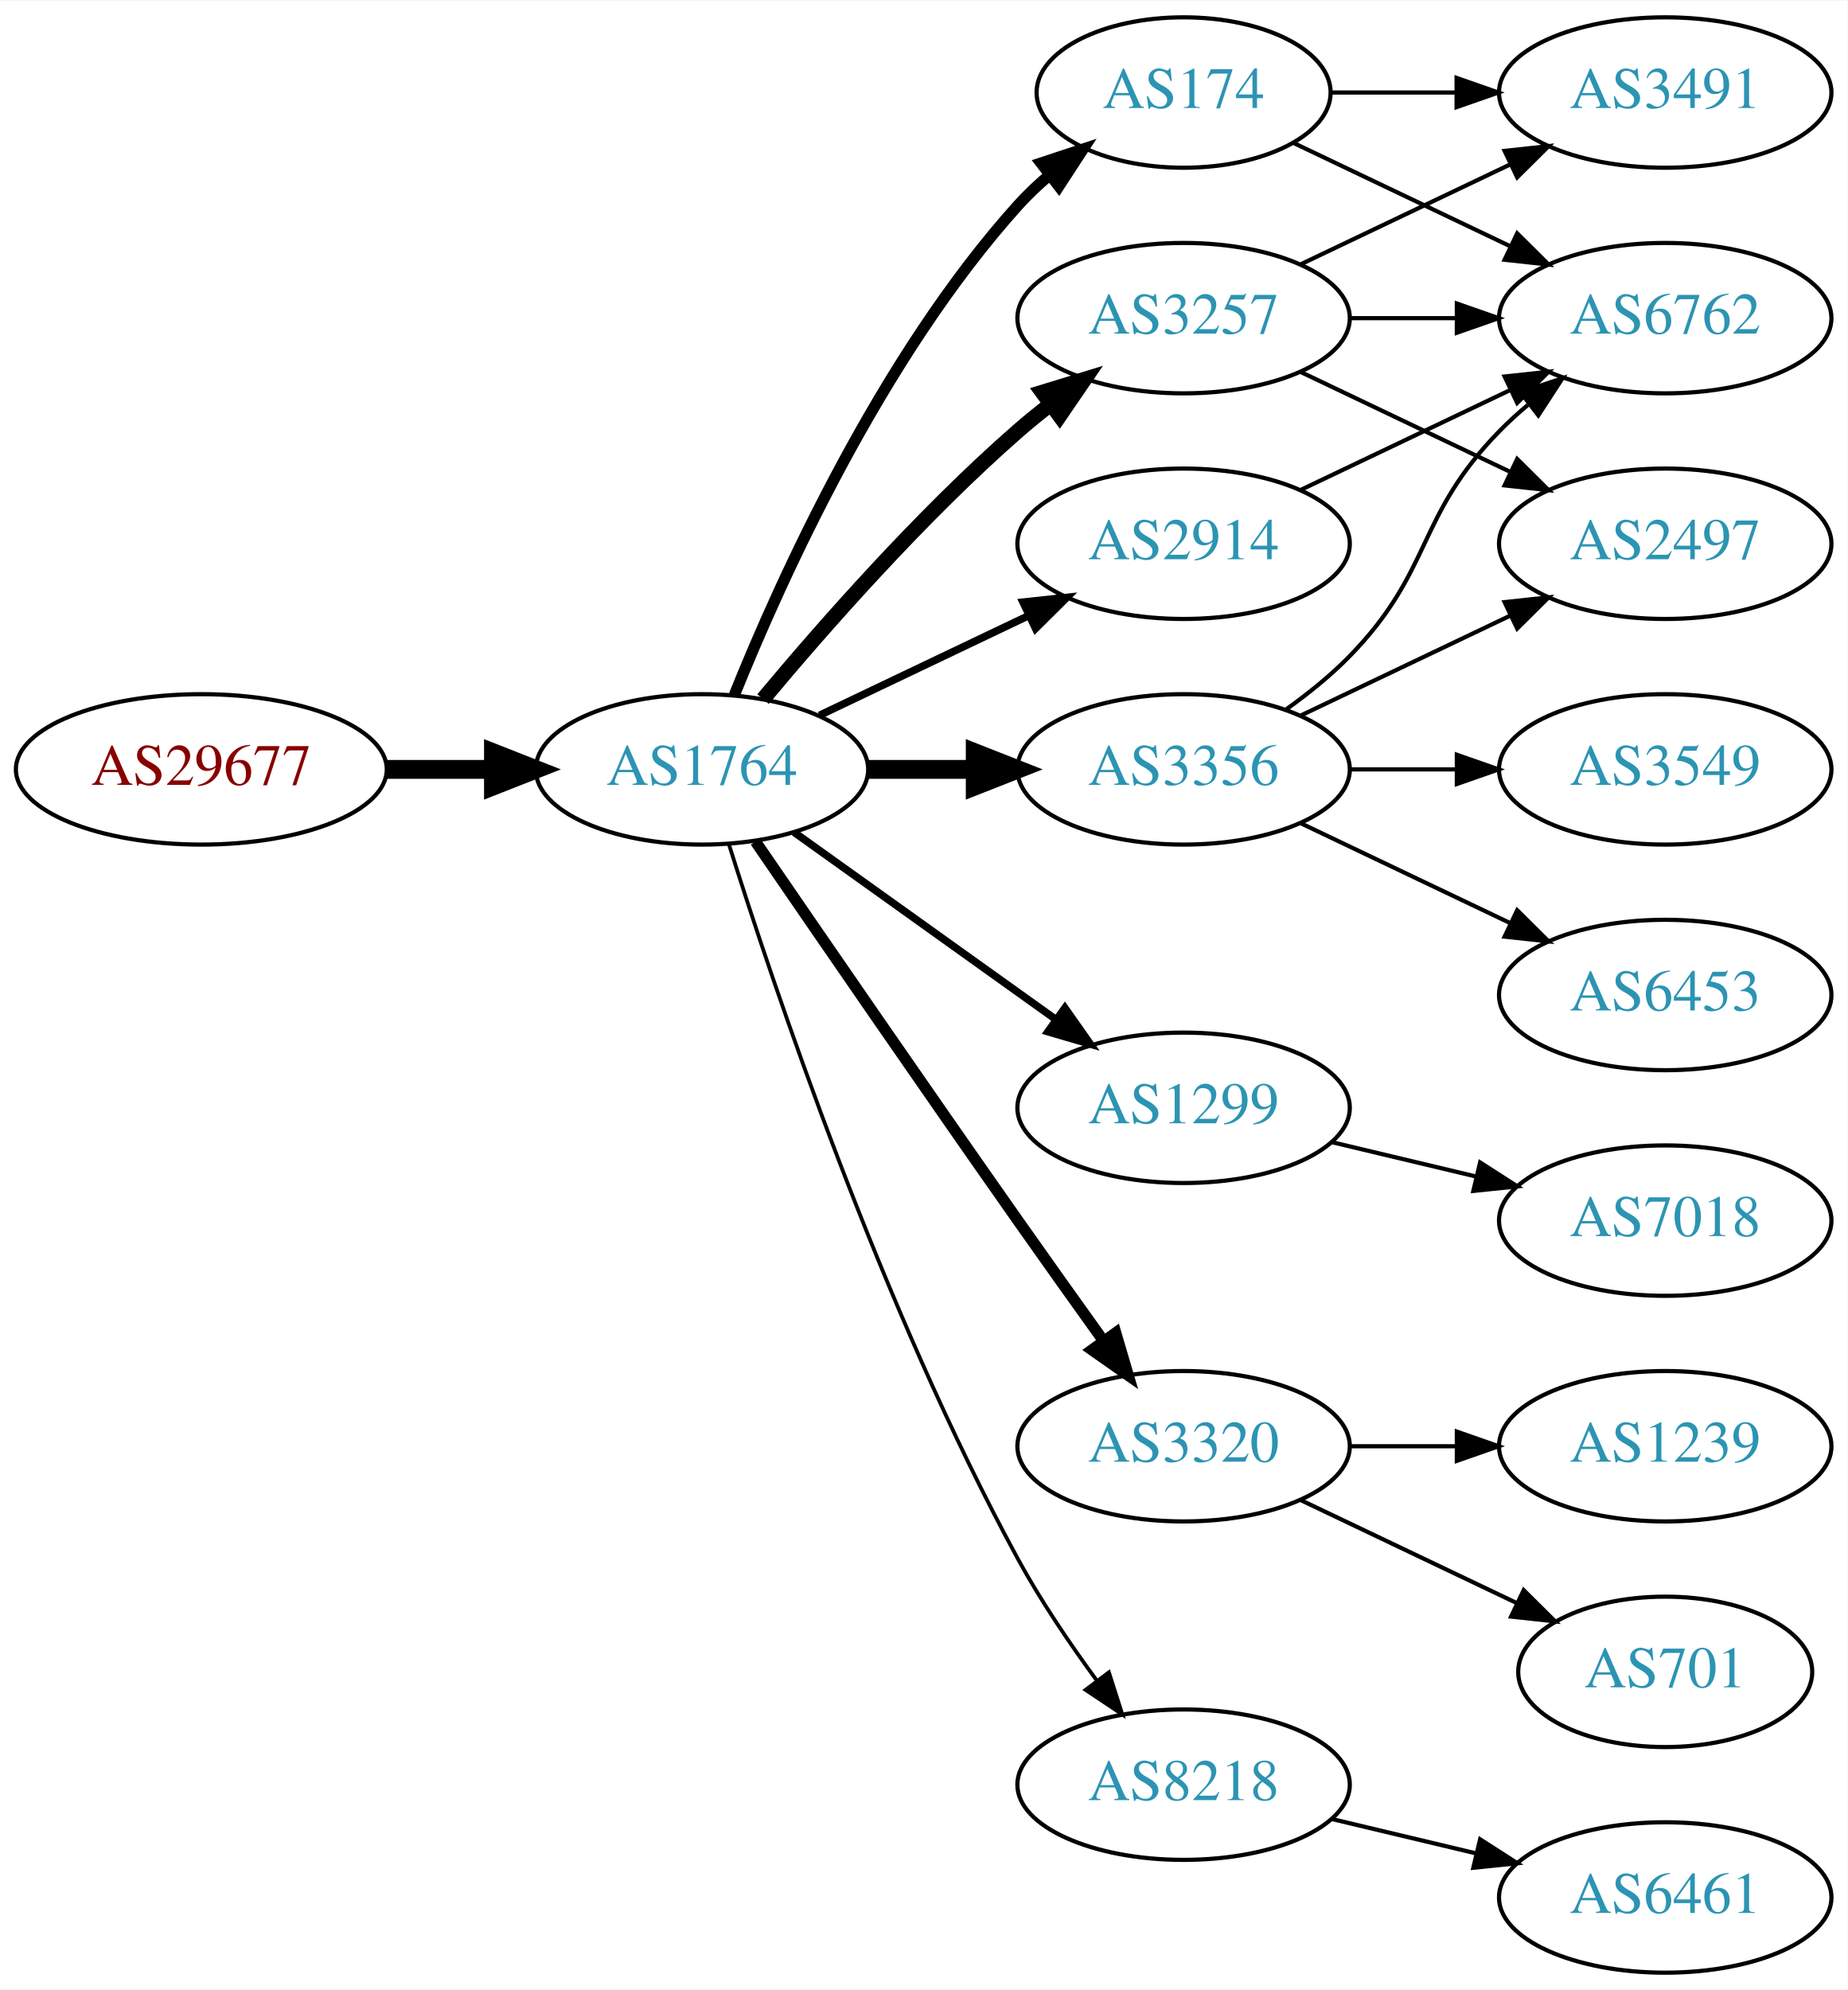
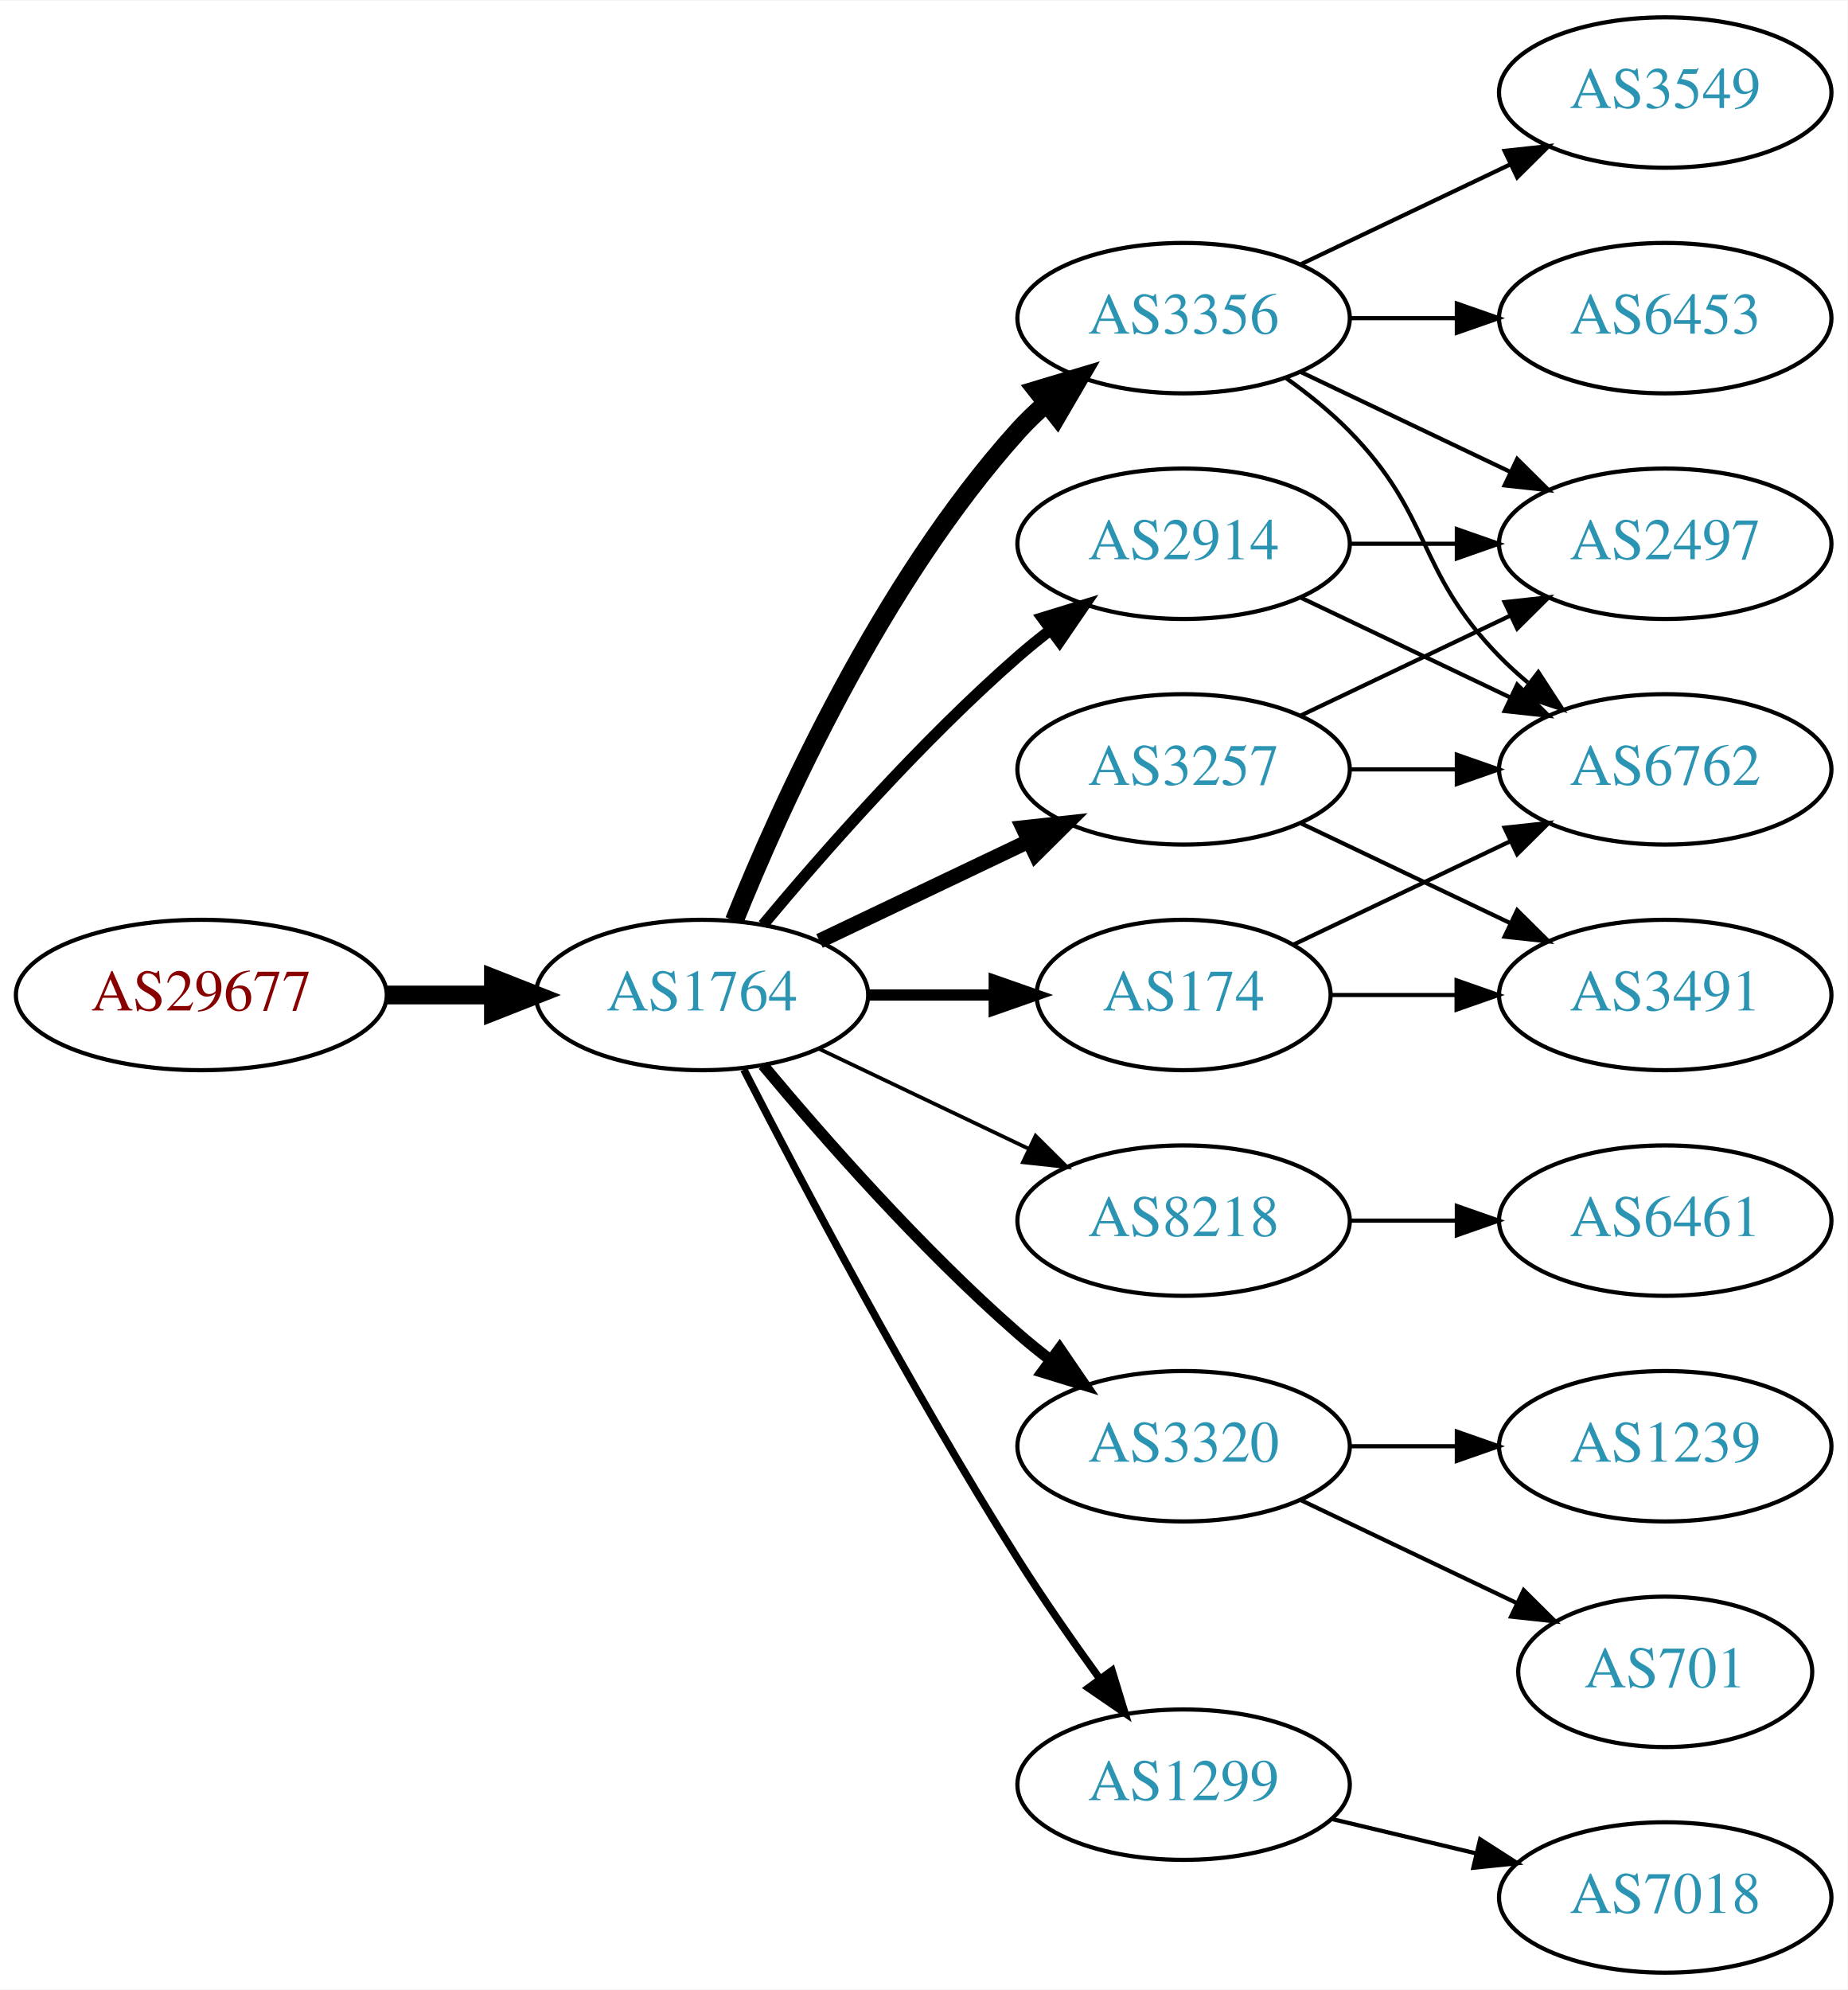
<svg xmlns="http://www.w3.org/2000/svg" xmlns:xlink="http://www.w3.org/1999/xlink" width="442pt" height="476pt" viewBox="0.00 0.00 442.27 476.00">
  <g id="graph0" class="graph" transform="scale(1 1) rotate(0) translate(4 472)">
    <polygon fill="white" stroke="none" points="-4,4 -4,-472 438.271,-472 438.271,4 -4,4" />
    <g id="node1" class="node">
      <g id="a_node1">
        <a xlink:href="/asn/29677" xlink:title="AS29677 ~ AXIANS ICT Austria GmbH [AT]">
-           <ellipse fill="#ffffff" stroke="black" cx="44.196" cy="-288" rx="44.393" ry="18" />
-           <text text-anchor="middle" x="44.196" y="-284.3" font-family="Times,serif" font-size="14.00" fill="#880000">AS29677</text>
+           <ellipse fill="#ffffff" stroke="black" cx="44.196" cy="-234" rx="44.393" ry="18" />
+           <text text-anchor="middle" x="44.196" y="-230.3" font-family="Times,serif" font-size="14.00" fill="#880000">AS29677</text>
        </a>
      </g>
    </g>
    <g id="node2" class="node">
      <g id="a_node2">
        <a xlink:href="/asn/1764" xlink:title="AS1764 ~ NEXTLAYER-AS [AT]">
-           <ellipse fill="#ffffff" stroke="black" cx="164.039" cy="-288" rx="39.794" ry="18" />
-           <text text-anchor="middle" x="164.039" y="-284.3" font-family="Times,serif" font-size="14.00" fill="#2c94b3">AS1764</text>
+           <ellipse fill="#ffffff" stroke="black" cx="164.039" cy="-234" rx="39.794" ry="18" />
+           <text text-anchor="middle" x="164.039" y="-230.3" font-family="Times,serif" font-size="14.00" fill="#2c94b3">AS1764</text>
        </a>
      </g>
    </g>
    <g id="edge1" class="edge">
-       <path fill="none" stroke="black" stroke-width="4.5" d="M88.407,-288C96.72,-288 105.482,-288 113.965,-288" />
-       <polygon fill="black" stroke="black" stroke-width="4.5" points="114.123,-291.938 124.123,-288 114.123,-284.063 114.123,-291.938" />
+       <path fill="none" stroke="black" stroke-width="4.5" d="M88.407,-234C96.72,-234 105.482,-234 113.965,-234" />
+       <polygon fill="black" stroke="black" stroke-width="4.5" points="114.123,-237.938 124.123,-234 114.123,-230.063 114.123,-237.938" />
    </g>
    <g id="node3" class="node">
      <g id="a_node3">
-         <a xlink:href="/asn/3257" xlink:title="AS3257 ~ GTT [DE]">
+         <a xlink:href="/asn/3356" xlink:title="AS3356 ~ Level 3 Parent, LLC [US]">
          <ellipse fill="#ffffff" stroke="black" cx="279.332" cy="-396" rx="39.794" ry="18" />
-           <text text-anchor="middle" x="279.332" y="-392.3" font-family="Times,serif" font-size="14.00" fill="#2c94b3">AS3257</text>
+           <text text-anchor="middle" x="279.332" y="-392.3" font-family="Times,serif" font-size="14.00" fill="#2c94b3">AS3356</text>
        </a>
      </g>
    </g>
    <g id="edge2" class="edge">
-       <path fill="none" stroke="black" stroke-width="3.6" d="M178.669,-304.817C192.951,-321.929 216.498,-348.745 239.685,-369 242.151,-371.154 244.789,-373.294 247.487,-375.372" />
-       <polygon fill="black" stroke="black" stroke-width="3.6" points="245.512,-378.264 255.641,-381.37 249.66,-372.625 245.512,-378.264" />
+       <path fill="none" stroke="black" stroke-width="4.5" d="M171.786,-251.787C182.837,-279.243 206.891,-332.578 239.685,-369 241.688,-371.224 243.906,-373.363 246.239,-375.397" />
+       <polygon fill="black" stroke="black" stroke-width="4.5" points="244.166,-378.777 254.458,-381.873 249.04,-372.591 244.166,-378.777" />
    </g>
    <g id="node4" class="node">
      <g id="a_node4">
+         <a xlink:href="/asn/3257" xlink:title="AS3257 ~ GTT [DE]">
+           <ellipse fill="#ffffff" stroke="black" cx="279.332" cy="-288" rx="39.794" ry="18" />
+           <text text-anchor="middle" x="279.332" y="-284.3" font-family="Times,serif" font-size="14.00" fill="#2c94b3">AS3257</text>
+         </a>
+       </g>
+     </g>
+     <g id="edge3" class="edge">
+       <path fill="none" stroke="black" stroke-width="3.6" d="M192.175,-246.934C207.169,-254.081 225.99,-263.052 242.213,-270.785" />
+       <polygon fill="black" stroke="black" stroke-width="3.6" points="240.884,-274.028 251.417,-275.171 243.895,-267.709 240.884,-274.028" />
+     </g>
+     <g id="node5" class="node">
+       <g id="a_node5">
+         <a xlink:href="/asn/174" xlink:title="AS174 ~ Cogent Communications [US]">
+           <ellipse fill="#ffffff" stroke="black" cx="279.332" cy="-234" rx="35.194" ry="18" />
+           <text text-anchor="middle" x="279.332" y="-230.3" font-family="Times,serif" font-size="14.00" fill="#2c94b3">AS174</text>
+         </a>
+       </g>
+     </g>
+     <g id="edge4" class="edge">
+       <path fill="none" stroke="black" stroke-width="2.7" d="M203.711,-234C213.416,-234 223.907,-234 233.87,-234" />
+       <polygon fill="black" stroke="black" stroke-width="2.7" points="234.006,-237.5 244.006,-234 234.006,-230.5 234.006,-237.5" />
+     </g>
+     <g id="node6" class="node">
+       <g id="a_node6">
        <a xlink:href="/asn/2914" xlink:title="AS2914 ~ NTT America, Inc. [US]">
          <ellipse fill="#ffffff" stroke="black" cx="279.332" cy="-342" rx="39.794" ry="18" />
          <text text-anchor="middle" x="279.332" y="-338.3" font-family="Times,serif" font-size="14.00" fill="#2c94b3">AS2914</text>
        </a>
      </g>
    </g>
-     <g id="edge3" class="edge">
-       <path fill="none" stroke="black" stroke-width="1.8" d="M192.175,-300.934C207.169,-308.081 225.99,-317.052 242.213,-324.785" />
-       <polygon fill="black" stroke="black" stroke-width="1.8" points="240.884,-328.028 251.417,-329.171 243.895,-321.709 240.884,-328.028" />
-     </g>
-     <g id="node5" class="node">
-       <g id="a_node5">
-         <a xlink:href="/asn/174" xlink:title="AS174 ~ Cogent Communications [US]">
-           <ellipse fill="#ffffff" stroke="black" cx="279.332" cy="-450" rx="35.194" ry="18" />
-           <text text-anchor="middle" x="279.332" y="-446.3" font-family="Times,serif" font-size="14.00" fill="#2c94b3">AS174</text>
-         </a>
-       </g>
-     </g>
-     <g id="edge4" class="edge">
-       <path fill="none" stroke="black" stroke-width="2.7" d="M171.786,-305.787C182.837,-333.243 206.891,-386.578 239.685,-423 242.001,-425.572 244.606,-428.03 247.341,-430.343" />
-       <polygon fill="black" stroke="black" stroke-width="2.7" points="245.207,-433.117 255.264,-436.448 249.479,-427.572 245.207,-433.117" />
-     </g>
-     <g id="node6" class="node">
-       <g id="a_node6">
-         <a xlink:href="/asn/3356" xlink:title="AS3356 ~ LEVEL3 [US]">
-           <ellipse fill="#ffffff" stroke="black" cx="279.332" cy="-288" rx="39.794" ry="18" />
-           <text text-anchor="middle" x="279.332" y="-284.3" font-family="Times,serif" font-size="14.00" fill="#2c94b3">AS3356</text>
-         </a>
-       </g>
-     </g>
    <g id="edge5" class="edge">
-       <path fill="none" stroke="black" stroke-width="4.5" d="M203.711,-288C211.914,-288 220.678,-288 229.21,-288" />
-       <polygon fill="black" stroke="black" stroke-width="4.5" points="229.449,-291.938 239.449,-288 229.449,-284.063 229.449,-291.938" />
+       <path fill="none" stroke="black" stroke-width="2.7" d="M178.669,-250.817C192.951,-267.929 216.498,-294.745 239.685,-315 242.151,-317.154 244.789,-319.294 247.487,-321.372" />
+       <polygon fill="black" stroke="black" stroke-width="2.7" points="245.512,-324.264 255.641,-327.37 249.66,-318.625 245.512,-324.264" />
    </g>
    <g id="node7" class="node">
      <g id="a_node7">
-         <a xlink:href="/asn/1299" xlink:title="AS1299 ~ Telia Carrier [EU]">
-           <ellipse fill="#ffffff" stroke="black" cx="279.332" cy="-207" rx="39.794" ry="18" />
-           <text text-anchor="middle" x="279.332" y="-203.3" font-family="Times,serif" font-size="14.00" fill="#2c94b3">AS1299</text>
+         <a xlink:href="/asn/8218" xlink:title="AS8218 ~ legacy Neotelecoms [FR]">
+           <ellipse fill="#ffffff" stroke="black" cx="279.332" cy="-180" rx="39.794" ry="18" />
+           <text text-anchor="middle" x="279.332" y="-176.3" font-family="Times,serif" font-size="14.00" fill="#2c94b3">AS8218</text>
        </a>
      </g>
    </g>
    <g id="edge6" class="edge">
-       <path fill="none" stroke="black" stroke-width="1.8" d="M186.083,-272.954C203.697,-260.361 229.036,-242.245 248.701,-228.184" />
-       <polygon fill="black" stroke="black" stroke-width="1.8" points="250.917,-230.903 257.016,-222.24 246.845,-225.209 250.917,-230.903" />
+       <path fill="none" stroke="black" stroke-width="0.9" d="M192.175,-221.066C207.169,-213.919 225.99,-204.948 242.213,-197.215" />
+       <polygon fill="black" stroke="black" stroke-width="0.9" points="243.895,-200.291 251.417,-192.829 240.884,-193.972 243.895,-200.291" />
    </g>
    <g id="node8" class="node">
      <g id="a_node8">
        <a xlink:href="/asn/3320" xlink:title="AS3320 ~ DTAG [DE]">
          <ellipse fill="#ffffff" stroke="black" cx="279.332" cy="-126" rx="39.794" ry="18" />
          <text text-anchor="middle" x="279.332" y="-122.3" font-family="Times,serif" font-size="14.00" fill="#2c94b3">AS3320</text>
        </a>
      </g>
    </g>
    <g id="edge7" class="edge">
-       <path fill="none" stroke="black" stroke-width="2.7" d="M176.846,-270.731C191.489,-249.358 217.262,-211.88 239.685,-180 246.32,-170.567 253.67,-160.261 260.164,-151.205" />
-       <polygon fill="black" stroke="black" stroke-width="2.7" points="263.085,-153.138 266.076,-142.974 257.399,-149.054 263.085,-153.138" />
+       <path fill="none" stroke="black" stroke-width="2.7" d="M178.669,-217.183C192.951,-200.071 216.498,-173.255 239.685,-153 242.151,-150.846 244.789,-148.706 247.487,-146.628" />
+       <polygon fill="black" stroke="black" stroke-width="2.7" points="249.66,-149.375 255.641,-140.63 245.512,-143.736 249.66,-149.375" />
    </g>
    <g id="node9" class="node">
      <g id="a_node9">
-         <a xlink:href="/asn/8218" xlink:title="AS8218 ~ legacy Neotelecoms [FR]">
+         <a xlink:href="/asn/1299" xlink:title="AS1299 ~ Telia Carrier [EU]">
          <ellipse fill="#ffffff" stroke="black" cx="279.332" cy="-45" rx="39.794" ry="18" />
-           <text text-anchor="middle" x="279.332" y="-41.3" font-family="Times,serif" font-size="14.00" fill="#2c94b3">AS8218</text>
+           <text text-anchor="middle" x="279.332" y="-41.3" font-family="Times,serif" font-size="14.00" fill="#2c94b3">AS1299</text>
        </a>
      </g>
    </g>
    <g id="edge8" class="edge">
-       <path fill="none" stroke="black" stroke-width="0.9" d="M170.46,-270.159C181.231,-235.854 207.122,-158.797 239.685,-99 245.117,-89.026 252.091,-78.731 258.617,-69.84" />
-       <polygon fill="black" stroke="black" stroke-width="0.9" points="261.45,-71.895 264.67,-61.802 255.858,-67.684 261.45,-71.895" />
+       <path fill="none" stroke="black" stroke-width="1.8" d="M174.065,-216.148C187.501,-189.945 213.95,-139.763 239.685,-99 245.748,-89.396 252.868,-79.187 259.333,-70.261" />
+       <polygon fill="black" stroke="black" stroke-width="1.8" points="262.185,-72.291 265.276,-62.157 256.54,-68.152 262.185,-72.291" />
    </g>
    <g id="node10" class="node">
      <g id="a_node10">
-         <a xlink:href="/asn/6762" xlink:title="AS6762 ~ TELECOM ITALIA SPARKLE S.p.A. [IT]">
+         <a xlink:href="/asn/6453" xlink:title="AS6453 ~ TATA COMMUNICATIONS (AMERICA) INC [US]">
          <ellipse fill="#ffffff" stroke="black" cx="394.625" cy="-396" rx="39.794" ry="18" />
-           <text text-anchor="middle" x="394.625" y="-392.3" font-family="Times,serif" font-size="14.00" fill="#2c94b3">AS6762</text>
+           <text text-anchor="middle" x="394.625" y="-392.3" font-family="Times,serif" font-size="14.00" fill="#2c94b3">AS6453</text>
        </a>
      </g>
    </g>
    <g id="edge9" class="edge">
      <path fill="none" stroke="black" d="M319.004,-396C327.207,-396 335.971,-396 344.503,-396" />
      <polygon fill="black" stroke="black" points="344.742,-399.5 354.742,-396 344.742,-392.5 344.742,-399.5" />
    </g>
    <g id="node11" class="node">
      <g id="a_node11">
        <a xlink:href="/asn/2497" xlink:title="AS2497 ~ Internet Initiative Japan Inc. [JP]">
          <ellipse fill="#ffffff" stroke="black" cx="394.625" cy="-342" rx="39.794" ry="18" />
          <text text-anchor="middle" x="394.625" y="-338.3" font-family="Times,serif" font-size="14.00" fill="#2c94b3">AS2497</text>
        </a>
      </g>
    </g>
    <g id="edge10" class="edge">
      <path fill="none" stroke="black" d="M307.468,-383.066C322.462,-375.919 341.283,-366.948 357.506,-359.215" />
      <polygon fill="black" stroke="black" points="359.188,-362.291 366.71,-354.829 356.177,-355.972 359.188,-362.291" />
    </g>
    <g id="node12" class="node">
      <g id="a_node12">
-         <a xlink:href="/asn/3491" xlink:title="AS3491 ~ PCCW Global, Inc. [US]">
+         <a xlink:href="/asn/3549" xlink:title="AS3549 ~ Level 3 Parent, LLC [US]">
          <ellipse fill="#ffffff" stroke="black" cx="394.625" cy="-450" rx="39.794" ry="18" />
-           <text text-anchor="middle" x="394.625" y="-446.3" font-family="Times,serif" font-size="14.00" fill="#2c94b3">AS3491</text>
+           <text text-anchor="middle" x="394.625" y="-446.3" font-family="Times,serif" font-size="14.00" fill="#2c94b3">AS3549</text>
        </a>
      </g>
    </g>
    <g id="edge11" class="edge">
      <path fill="none" stroke="black" d="M307.468,-408.934C322.462,-416.081 341.283,-425.052 357.506,-432.785" />
      <polygon fill="black" stroke="black" points="356.177,-436.028 366.71,-437.171 359.188,-429.709 356.177,-436.028" />
    </g>
-     <g id="edge20" class="edge">
-       <path fill="none" stroke="black" d="M307.468,-354.934C322.462,-362.081 341.283,-371.052 357.506,-378.785" />
-       <polygon fill="black" stroke="black" points="356.177,-382.028 366.71,-383.171 359.188,-375.709 356.177,-382.028" />
-     </g>
-     <g id="edge13" class="edge">
-       <path fill="none" stroke="black" d="M305.757,-437.881C321.059,-430.587 340.783,-421.186 357.665,-413.14" />
-       <polygon fill="black" stroke="black" points="359.184,-416.293 366.705,-408.831 356.172,-409.974 359.184,-416.293" />
+     <g id="node13" class="node">
+       <g id="a_node13">
+         <a xlink:href="/asn/6762" xlink:title="AS6762 ~ TELECOM ITALIA SPARKLE S.p.A. [IT]">
+           <ellipse fill="#ffffff" stroke="black" cx="394.625" cy="-288" rx="39.794" ry="18" />
+           <text text-anchor="middle" x="394.625" y="-284.3" font-family="Times,serif" font-size="14.00" fill="#2c94b3">AS6762</text>
+         </a>
+       </g>
    </g>
    <g id="edge12" class="edge">
-       <path fill="none" stroke="black" d="M314.631,-450C324.008,-450 334.358,-450 344.393,-450" />
-       <polygon fill="black" stroke="black" points="344.681,-453.5 354.681,-450 344.681,-446.5 344.681,-453.5" />
-     </g>
-     <g id="edge17" class="edge">
-       <path fill="none" stroke="black" d="M303.926,-302.389C309.182,-306.148 314.513,-310.437 318.978,-315 339.151,-335.617 334.806,-348.383 354.978,-369 357.071,-371.139 359.354,-373.218 361.731,-375.21" />
-       <polygon fill="black" stroke="black" points="359.974,-378.275 370.031,-381.611 364.249,-372.732 359.974,-378.275" />
-     </g>
-     <g id="edge15" class="edge">
+       <path fill="none" stroke="black" d="M303.926,-381.611C309.182,-377.852 314.513,-373.563 318.978,-369 339.151,-348.383 334.806,-335.617 354.978,-315 357.071,-312.861 359.354,-310.782 361.731,-308.79" />
+       <polygon fill="black" stroke="black" points="364.249,-311.268 370.031,-302.389 359.974,-305.725 364.249,-311.268" />
+     </g>
+     <g id="edge16" class="edge">
      <path fill="none" stroke="black" d="M307.468,-300.934C322.462,-308.081 341.283,-317.052 357.506,-324.785" />
      <polygon fill="black" stroke="black" points="356.177,-328.028 366.71,-329.171 359.188,-321.709 356.177,-328.028" />
    </g>
-     <g id="node13" class="node">
-       <g id="a_node13">
-         <a xlink:href="/asn/6453" xlink:title="AS6453 ~ TATA COMMUNICATIONS (AMERICA) INC [US]">
+     <g id="edge17" class="edge">
+       <path fill="none" stroke="black" d="M319.004,-288C327.207,-288 335.971,-288 344.503,-288" />
+       <polygon fill="black" stroke="black" points="344.742,-291.5 354.742,-288 344.742,-284.5 344.742,-291.5" />
+     </g>
+     <g id="node14" class="node">
+       <g id="a_node14">
+         <a xlink:href="/asn/3491" xlink:title="AS3491 ~ PCCW Global, Inc. [US]">
          <ellipse fill="#ffffff" stroke="black" cx="394.625" cy="-234" rx="39.794" ry="18" />
-           <text text-anchor="middle" x="394.625" y="-230.3" font-family="Times,serif" font-size="14.00" fill="#2c94b3">AS6453</text>
-         </a>
-       </g>
-     </g>
-     <g id="edge14" class="edge">
+           <text text-anchor="middle" x="394.625" y="-230.3" font-family="Times,serif" font-size="14.00" fill="#2c94b3">AS3491</text>
+         </a>
+       </g>
+     </g>
+     <g id="edge15" class="edge">
      <path fill="none" stroke="black" d="M307.468,-275.066C322.462,-267.919 341.283,-258.948 357.506,-251.215" />
      <polygon fill="black" stroke="black" points="359.188,-254.291 366.71,-246.829 356.177,-247.972 359.188,-254.291" />
    </g>
-     <g id="node14" class="node">
-       <g id="a_node14">
-         <a xlink:href="/asn/3549" xlink:title="AS3549 ~ Level 3 Parent, LLC [US]">
-           <ellipse fill="#ffffff" stroke="black" cx="394.625" cy="-288" rx="39.794" ry="18" />
-           <text text-anchor="middle" x="394.625" y="-284.3" font-family="Times,serif" font-size="14.00" fill="#2c94b3">AS3549</text>
-         </a>
-       </g>
-     </g>
-     <g id="edge16" class="edge">
-       <path fill="none" stroke="black" d="M319.004,-288C327.207,-288 335.971,-288 344.503,-288" />
-       <polygon fill="black" stroke="black" points="344.742,-291.5 354.742,-288 344.742,-284.5 344.742,-291.5" />
+     <g id="edge13" class="edge">
+       <path fill="none" stroke="black" d="M305.757,-246.119C321.059,-253.413 340.783,-262.814 357.665,-270.86" />
+       <polygon fill="black" stroke="black" points="356.172,-274.026 366.705,-275.169 359.184,-267.707 356.172,-274.026" />
+     </g>
+     <g id="edge14" class="edge">
+       <path fill="none" stroke="black" d="M314.631,-234C324.008,-234 334.358,-234 344.393,-234" />
+       <polygon fill="black" stroke="black" points="344.681,-237.5 354.681,-234 344.681,-230.5 344.681,-237.5" />
+     </g>
+     <g id="edge19" class="edge">
+       <path fill="none" stroke="black" d="M319.004,-342C327.207,-342 335.971,-342 344.503,-342" />
+       <polygon fill="black" stroke="black" points="344.742,-345.5 354.742,-342 344.742,-338.5 344.742,-345.5" />
+     </g>
+     <g id="edge18" class="edge">
+       <path fill="none" stroke="black" d="M307.468,-329.066C322.462,-321.919 341.283,-312.948 357.506,-305.215" />
+       <polygon fill="black" stroke="black" points="359.188,-308.291 366.71,-300.829 356.177,-301.972 359.188,-308.291" />
+     </g>
+     <g id="node15" class="node">
+       <g id="a_node15">
+         <a xlink:href="/asn/6461" xlink:title="AS6461 ~ Zayo Bandwidth [US]">
+           <ellipse fill="#ffffff" stroke="black" cx="394.625" cy="-180" rx="39.794" ry="18" />
+           <text text-anchor="middle" x="394.625" y="-176.3" font-family="Times,serif" font-size="14.00" fill="#2c94b3">AS6461</text>
+         </a>
+       </g>
+     </g>
+     <g id="edge20" class="edge">
+       <path fill="none" stroke="black" d="M319.004,-180C327.207,-180 335.971,-180 344.503,-180" />
+       <polygon fill="black" stroke="black" points="344.742,-183.5 354.742,-180 344.742,-176.5 344.742,-183.5" />
+     </g>
+     <g id="node16" class="node">
+       <g id="a_node16">
+         <a xlink:href="/asn/701" xlink:title="AS701 ~ UUNET [US]">
+           <ellipse fill="#ffffff" stroke="black" cx="394.625" cy="-72" rx="35.194" ry="18" />
+           <text text-anchor="middle" x="394.625" y="-68.3" font-family="Times,serif" font-size="14.00" fill="#2c94b3">AS701</text>
+         </a>
+       </g>
+     </g>
+     <g id="edge21" class="edge">
+       <path fill="none" stroke="black" d="M307.468,-113.066C322.9,-105.71 342.385,-96.423 358.92,-88.541" />
+       <polygon fill="black" stroke="black" points="360.741,-91.551 368.262,-84.089 357.729,-85.232 360.741,-91.551" />
+     </g>
+     <g id="node17" class="node">
+       <g id="a_node17">
+         <a xlink:href="/asn/1239" xlink:title="AS1239 ~ Sprint [US]">
+           <ellipse fill="#ffffff" stroke="black" cx="394.625" cy="-126" rx="39.794" ry="18" />
+           <text text-anchor="middle" x="394.625" y="-122.3" font-family="Times,serif" font-size="14.00" fill="#2c94b3">AS1239</text>
+         </a>
+       </g>
+     </g>
+     <g id="edge22" class="edge">
+       <path fill="none" stroke="black" d="M319.004,-126C327.207,-126 335.971,-126 344.503,-126" />
+       <polygon fill="black" stroke="black" points="344.742,-129.5 354.742,-126 344.742,-122.5 344.742,-129.5" />
    </g>
    <g id="node18" class="node">
      <g id="a_node18">
        <a xlink:href="/asn/7018" xlink:title="AS7018 ~ AT&amp;T Services, Inc. [US]">
-           <ellipse fill="#ffffff" stroke="black" cx="394.625" cy="-180" rx="39.794" ry="18" />
-           <text text-anchor="middle" x="394.625" y="-176.3" font-family="Times,serif" font-size="14.00" fill="#2c94b3">AS7018</text>
-         </a>
-       </g>
-     </g>
-     <g id="edge22" class="edge">
-       <path fill="none" stroke="black" d="M314.939,-198.752C325.81,-196.162 337.964,-193.265 349.407,-190.538" />
-       <polygon fill="black" stroke="black" points="350.313,-193.92 359.229,-188.197 348.69,-187.111 350.313,-193.92" />
-     </g>
-     <g id="node15" class="node">
-       <g id="a_node15">
-         <a xlink:href="/asn/701" xlink:title="AS701 ~ UUNET [US]">
-           <ellipse fill="#ffffff" stroke="black" cx="394.625" cy="-72" rx="35.194" ry="18" />
-           <text text-anchor="middle" x="394.625" y="-68.3" font-family="Times,serif" font-size="14.00" fill="#2c94b3">AS701</text>
-         </a>
-       </g>
-     </g>
-     <g id="edge18" class="edge">
-       <path fill="none" stroke="black" d="M307.468,-113.066C322.9,-105.71 342.385,-96.423 358.92,-88.541" />
-       <polygon fill="black" stroke="black" points="360.741,-91.551 368.262,-84.089 357.729,-85.232 360.741,-91.551" />
-     </g>
-     <g id="node16" class="node">
-       <g id="a_node16">
-         <a xlink:href="/asn/1239" xlink:title="AS1239 ~ Sprint [US]">
-           <ellipse fill="#ffffff" stroke="black" cx="394.625" cy="-126" rx="39.794" ry="18" />
-           <text text-anchor="middle" x="394.625" y="-122.3" font-family="Times,serif" font-size="14.00" fill="#2c94b3">AS1239</text>
-         </a>
-       </g>
-     </g>
-     <g id="edge19" class="edge">
-       <path fill="none" stroke="black" d="M319.004,-126C327.207,-126 335.971,-126 344.503,-126" />
-       <polygon fill="black" stroke="black" points="344.742,-129.5 354.742,-126 344.742,-122.5 344.742,-129.5" />
-     </g>
-     <g id="node17" class="node">
-       <g id="a_node17">
-         <a xlink:href="/asn/6461" xlink:title="AS6461 ~ Zayo Bandwidth [US]">
          <ellipse fill="#ffffff" stroke="black" cx="394.625" cy="-18" rx="39.794" ry="18" />
-           <text text-anchor="middle" x="394.625" y="-14.3" font-family="Times,serif" font-size="14.00" fill="#2c94b3">AS6461</text>
-         </a>
-       </g>
-     </g>
-     <g id="edge21" class="edge">
+           <text text-anchor="middle" x="394.625" y="-14.3" font-family="Times,serif" font-size="14.00" fill="#2c94b3">AS7018</text>
+         </a>
+       </g>
+     </g>
+     <g id="edge23" class="edge">
      <path fill="none" stroke="black" d="M314.939,-36.752C325.81,-34.162 337.964,-31.265 349.407,-28.538" />
      <polygon fill="black" stroke="black" points="350.313,-31.92 359.229,-26.197 348.69,-25.111 350.313,-31.92" />
    </g>
  </g>
</svg>
